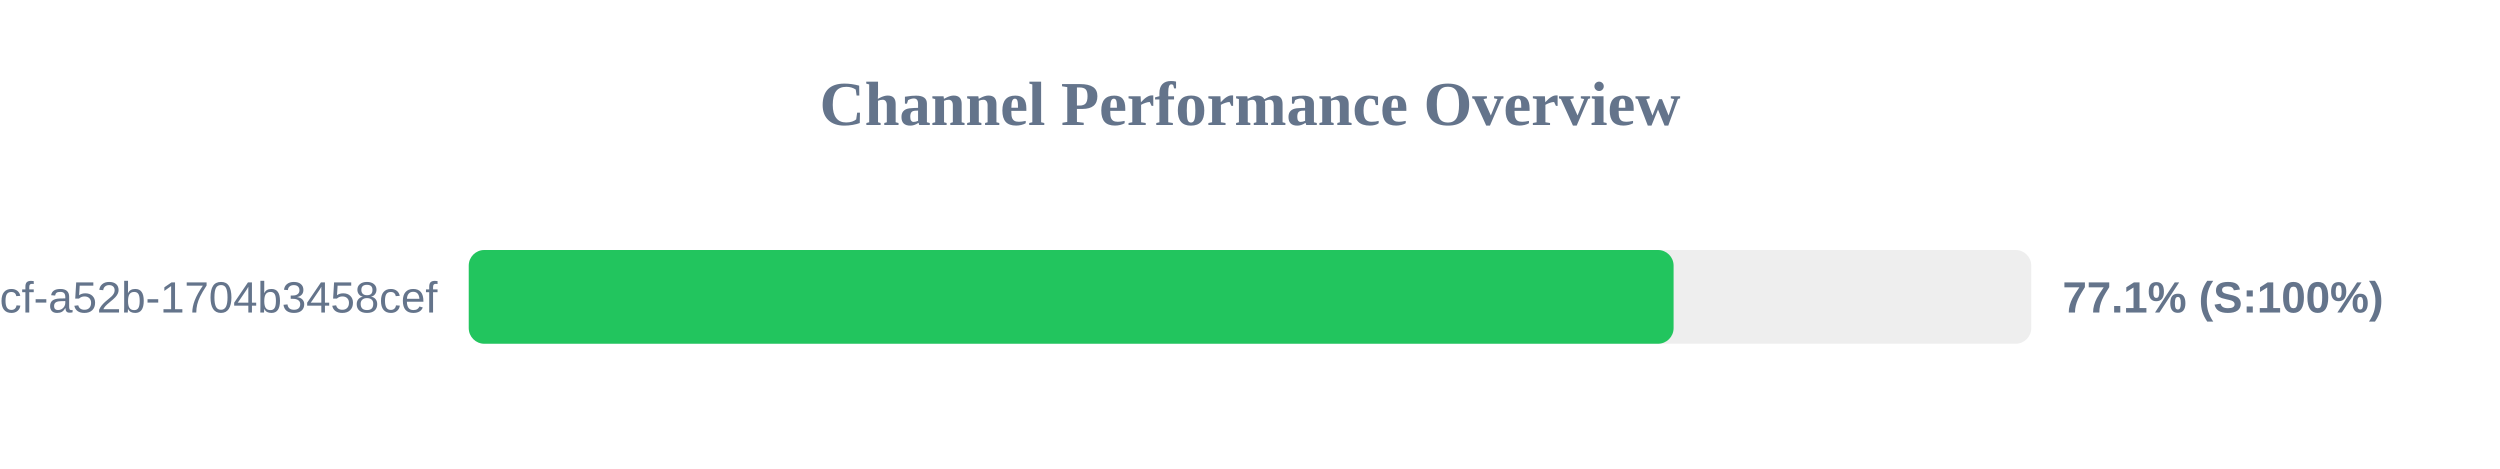
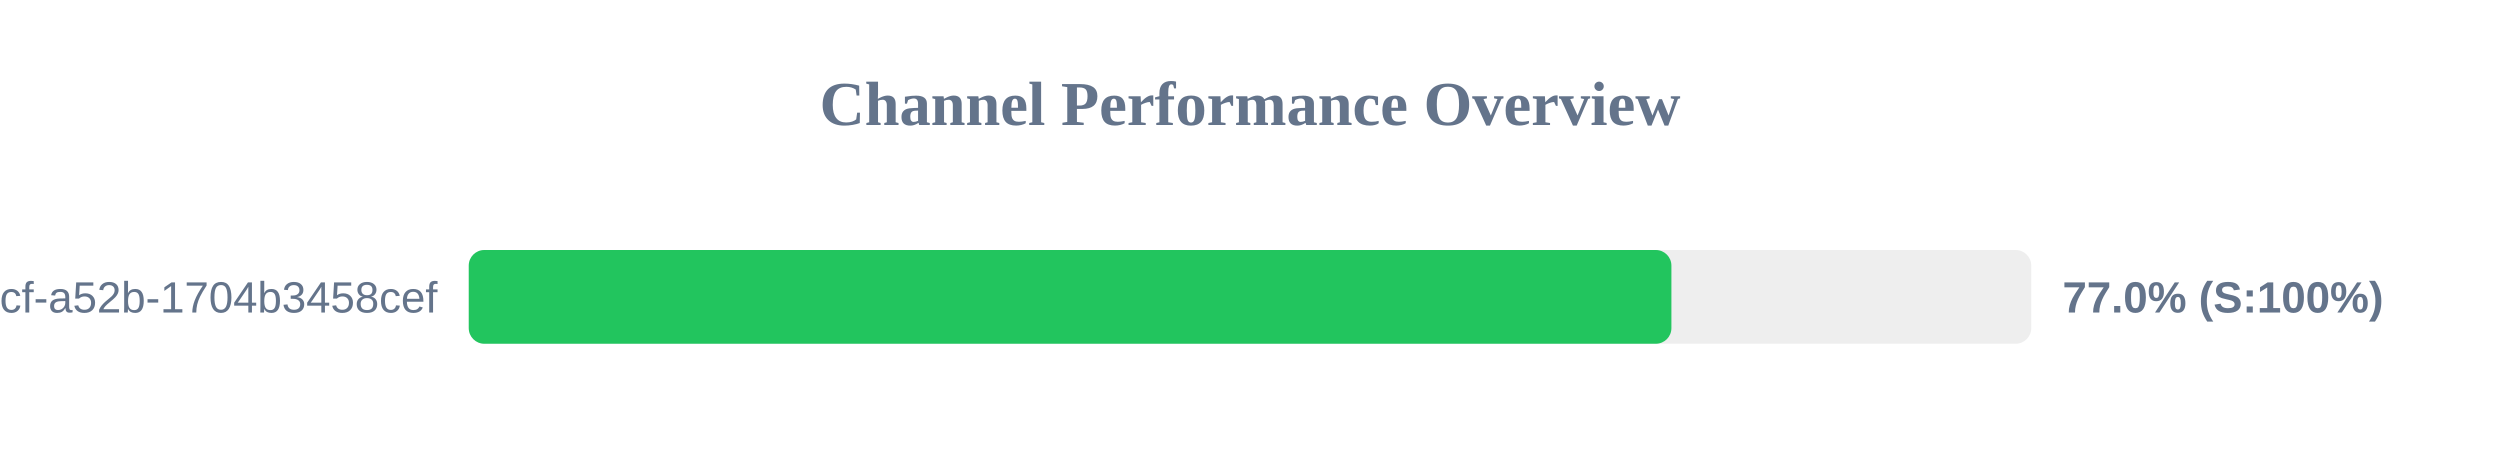
<svg xmlns="http://www.w3.org/2000/svg" width="800" height="150" version="1.1">
  <style>
        .row { font: 14px Arial; fill: #64748b; }
        .score { font: bold 14px Arial; fill: #64748b; }
    </style>
  <text x="400" y="40" text-anchor="middle" font-size="20px" font-weight="bold" fill="#64748b">Channel Performance Overview</text>
  <rect x="150" y="80" width="500" height="30" fill="#eee" rx="5" />
-   <rect x="150" y="80" width="385.55" height="30" fill="#22c55e" rx="5" />
+   <rect x="150" y="80" width="384.85" height="30" fill="#22c55e" rx="5" />
  <text x="140" y="100" text-anchor="end" class="row">?uuid=0cb527d9-6117-4bcf-a52b-1704b3458cef</text>
-   <text x="660" y="100" text-anchor="start" class="score">77.1% (S:100%)</text>
+   <text x="660" y="100" text-anchor="start" class="score">77.0% (S:100%)</text>
</svg>
